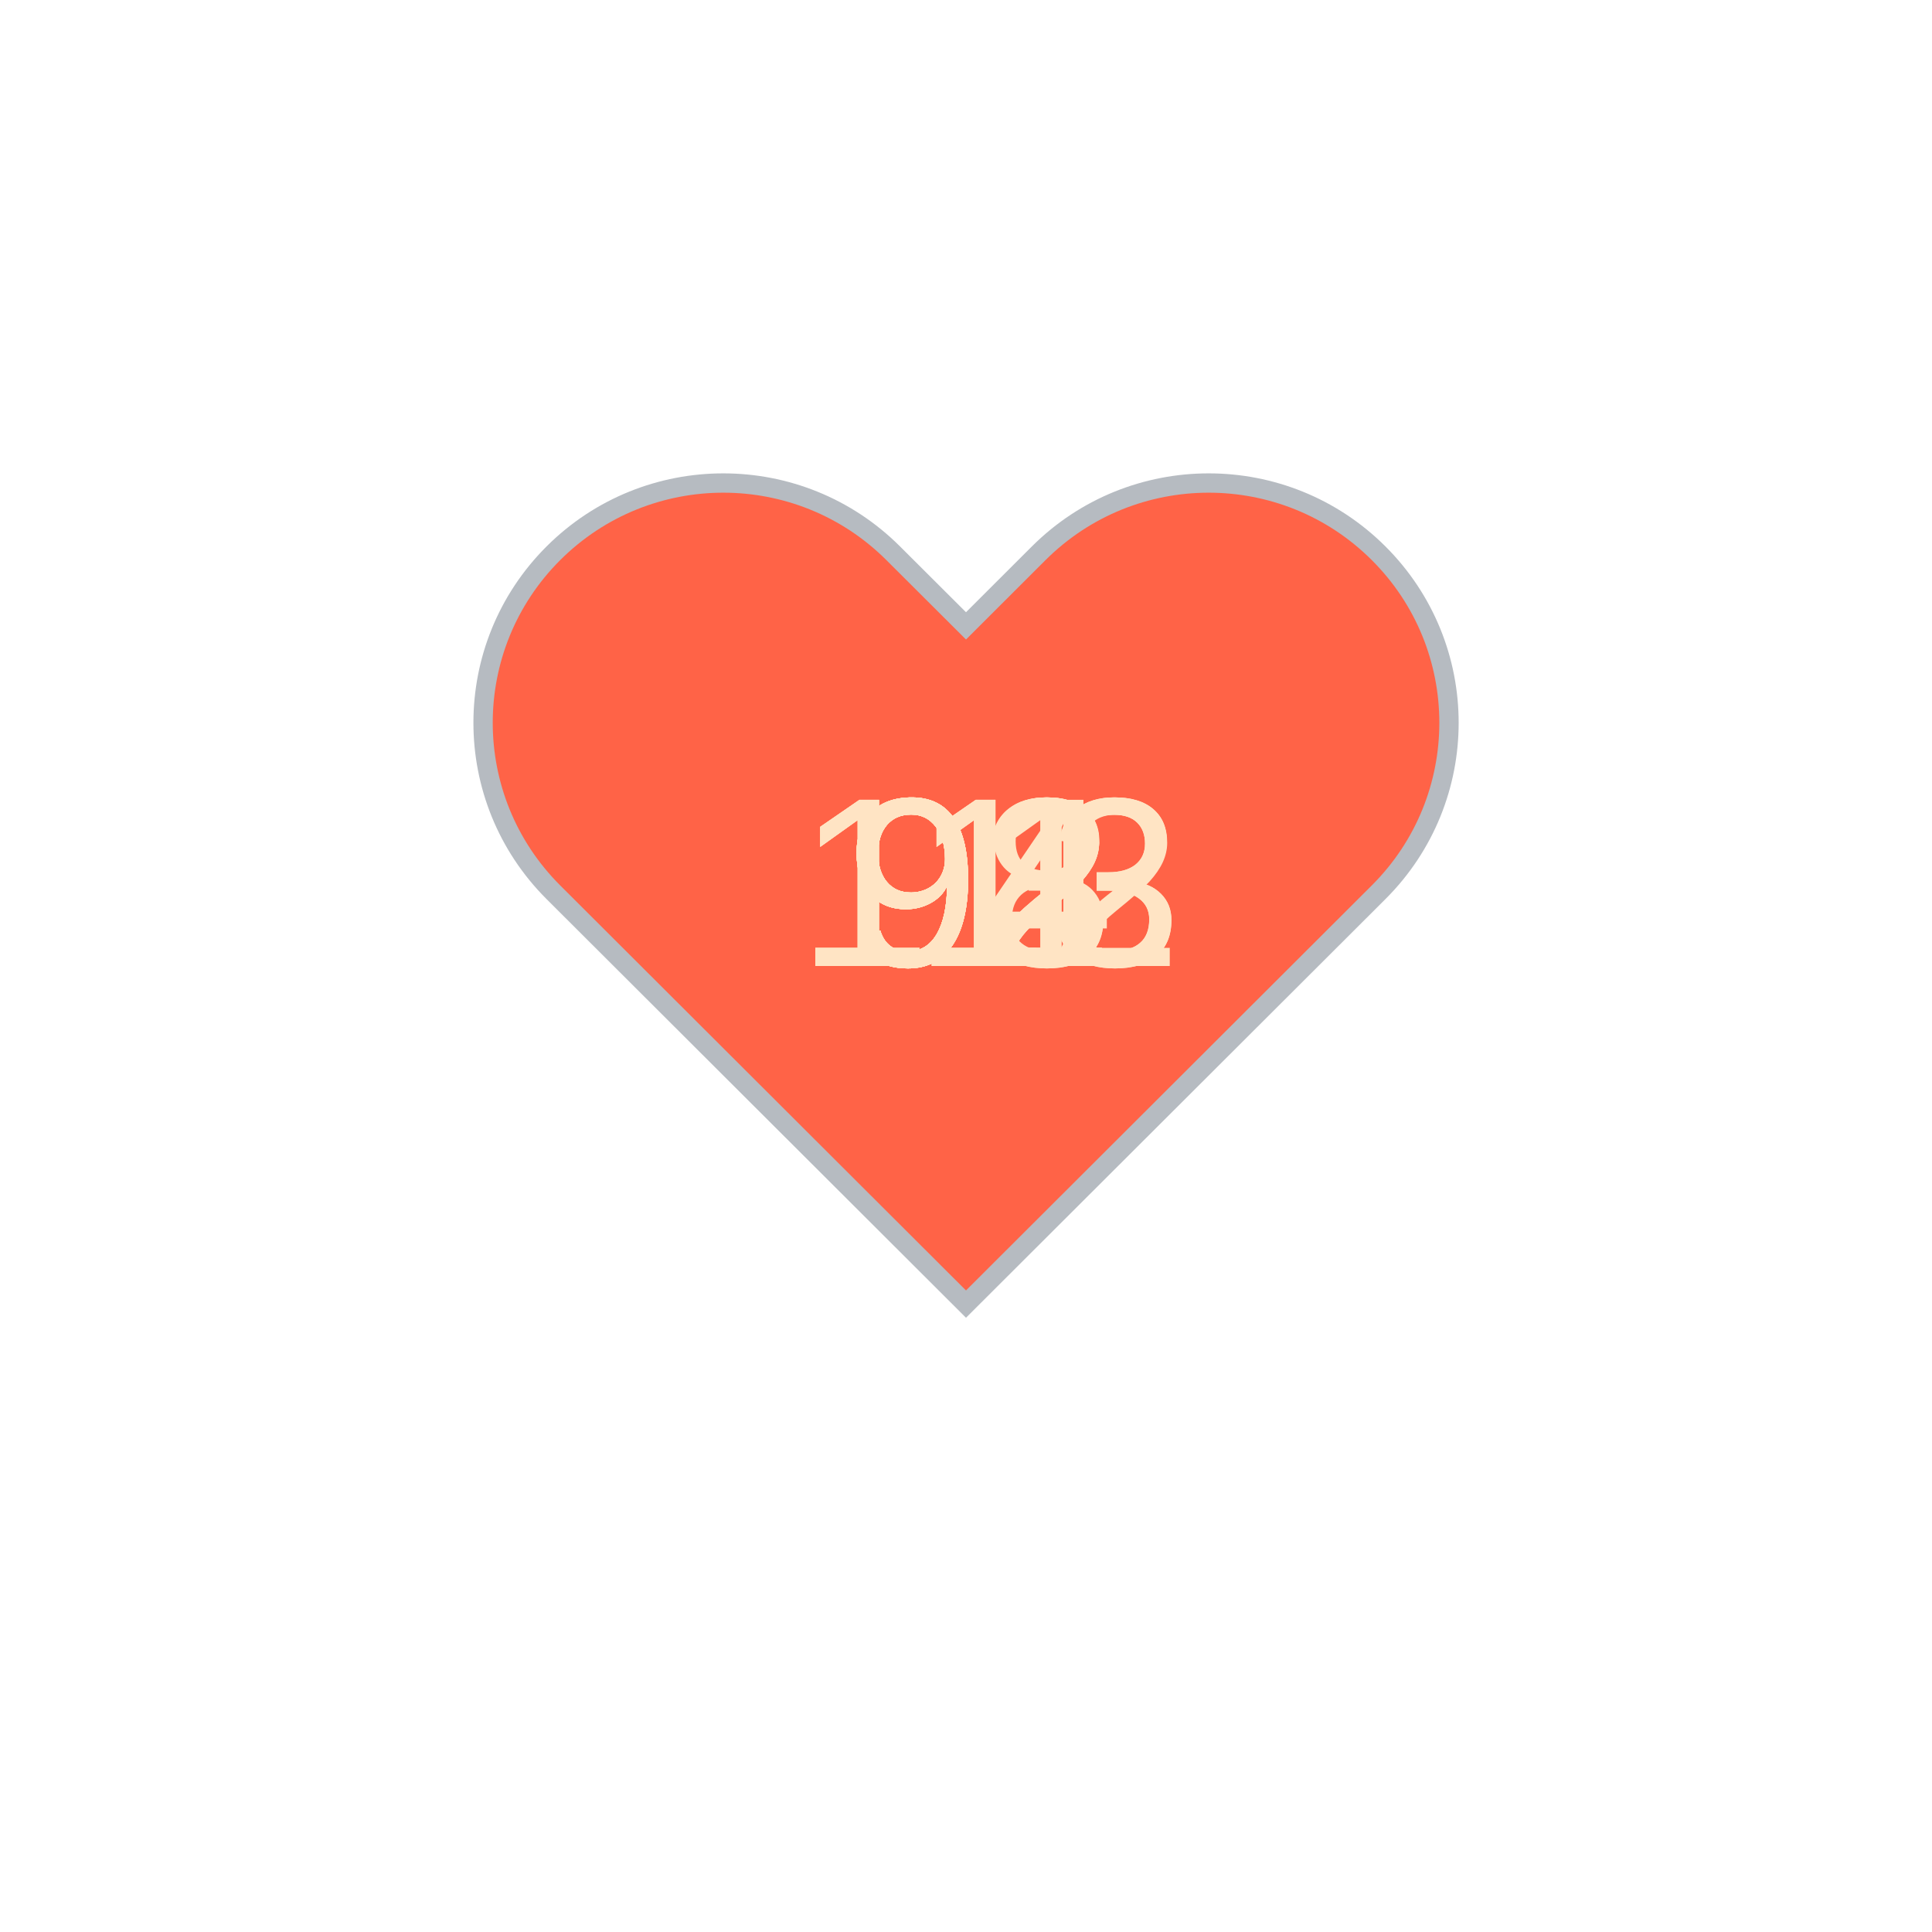
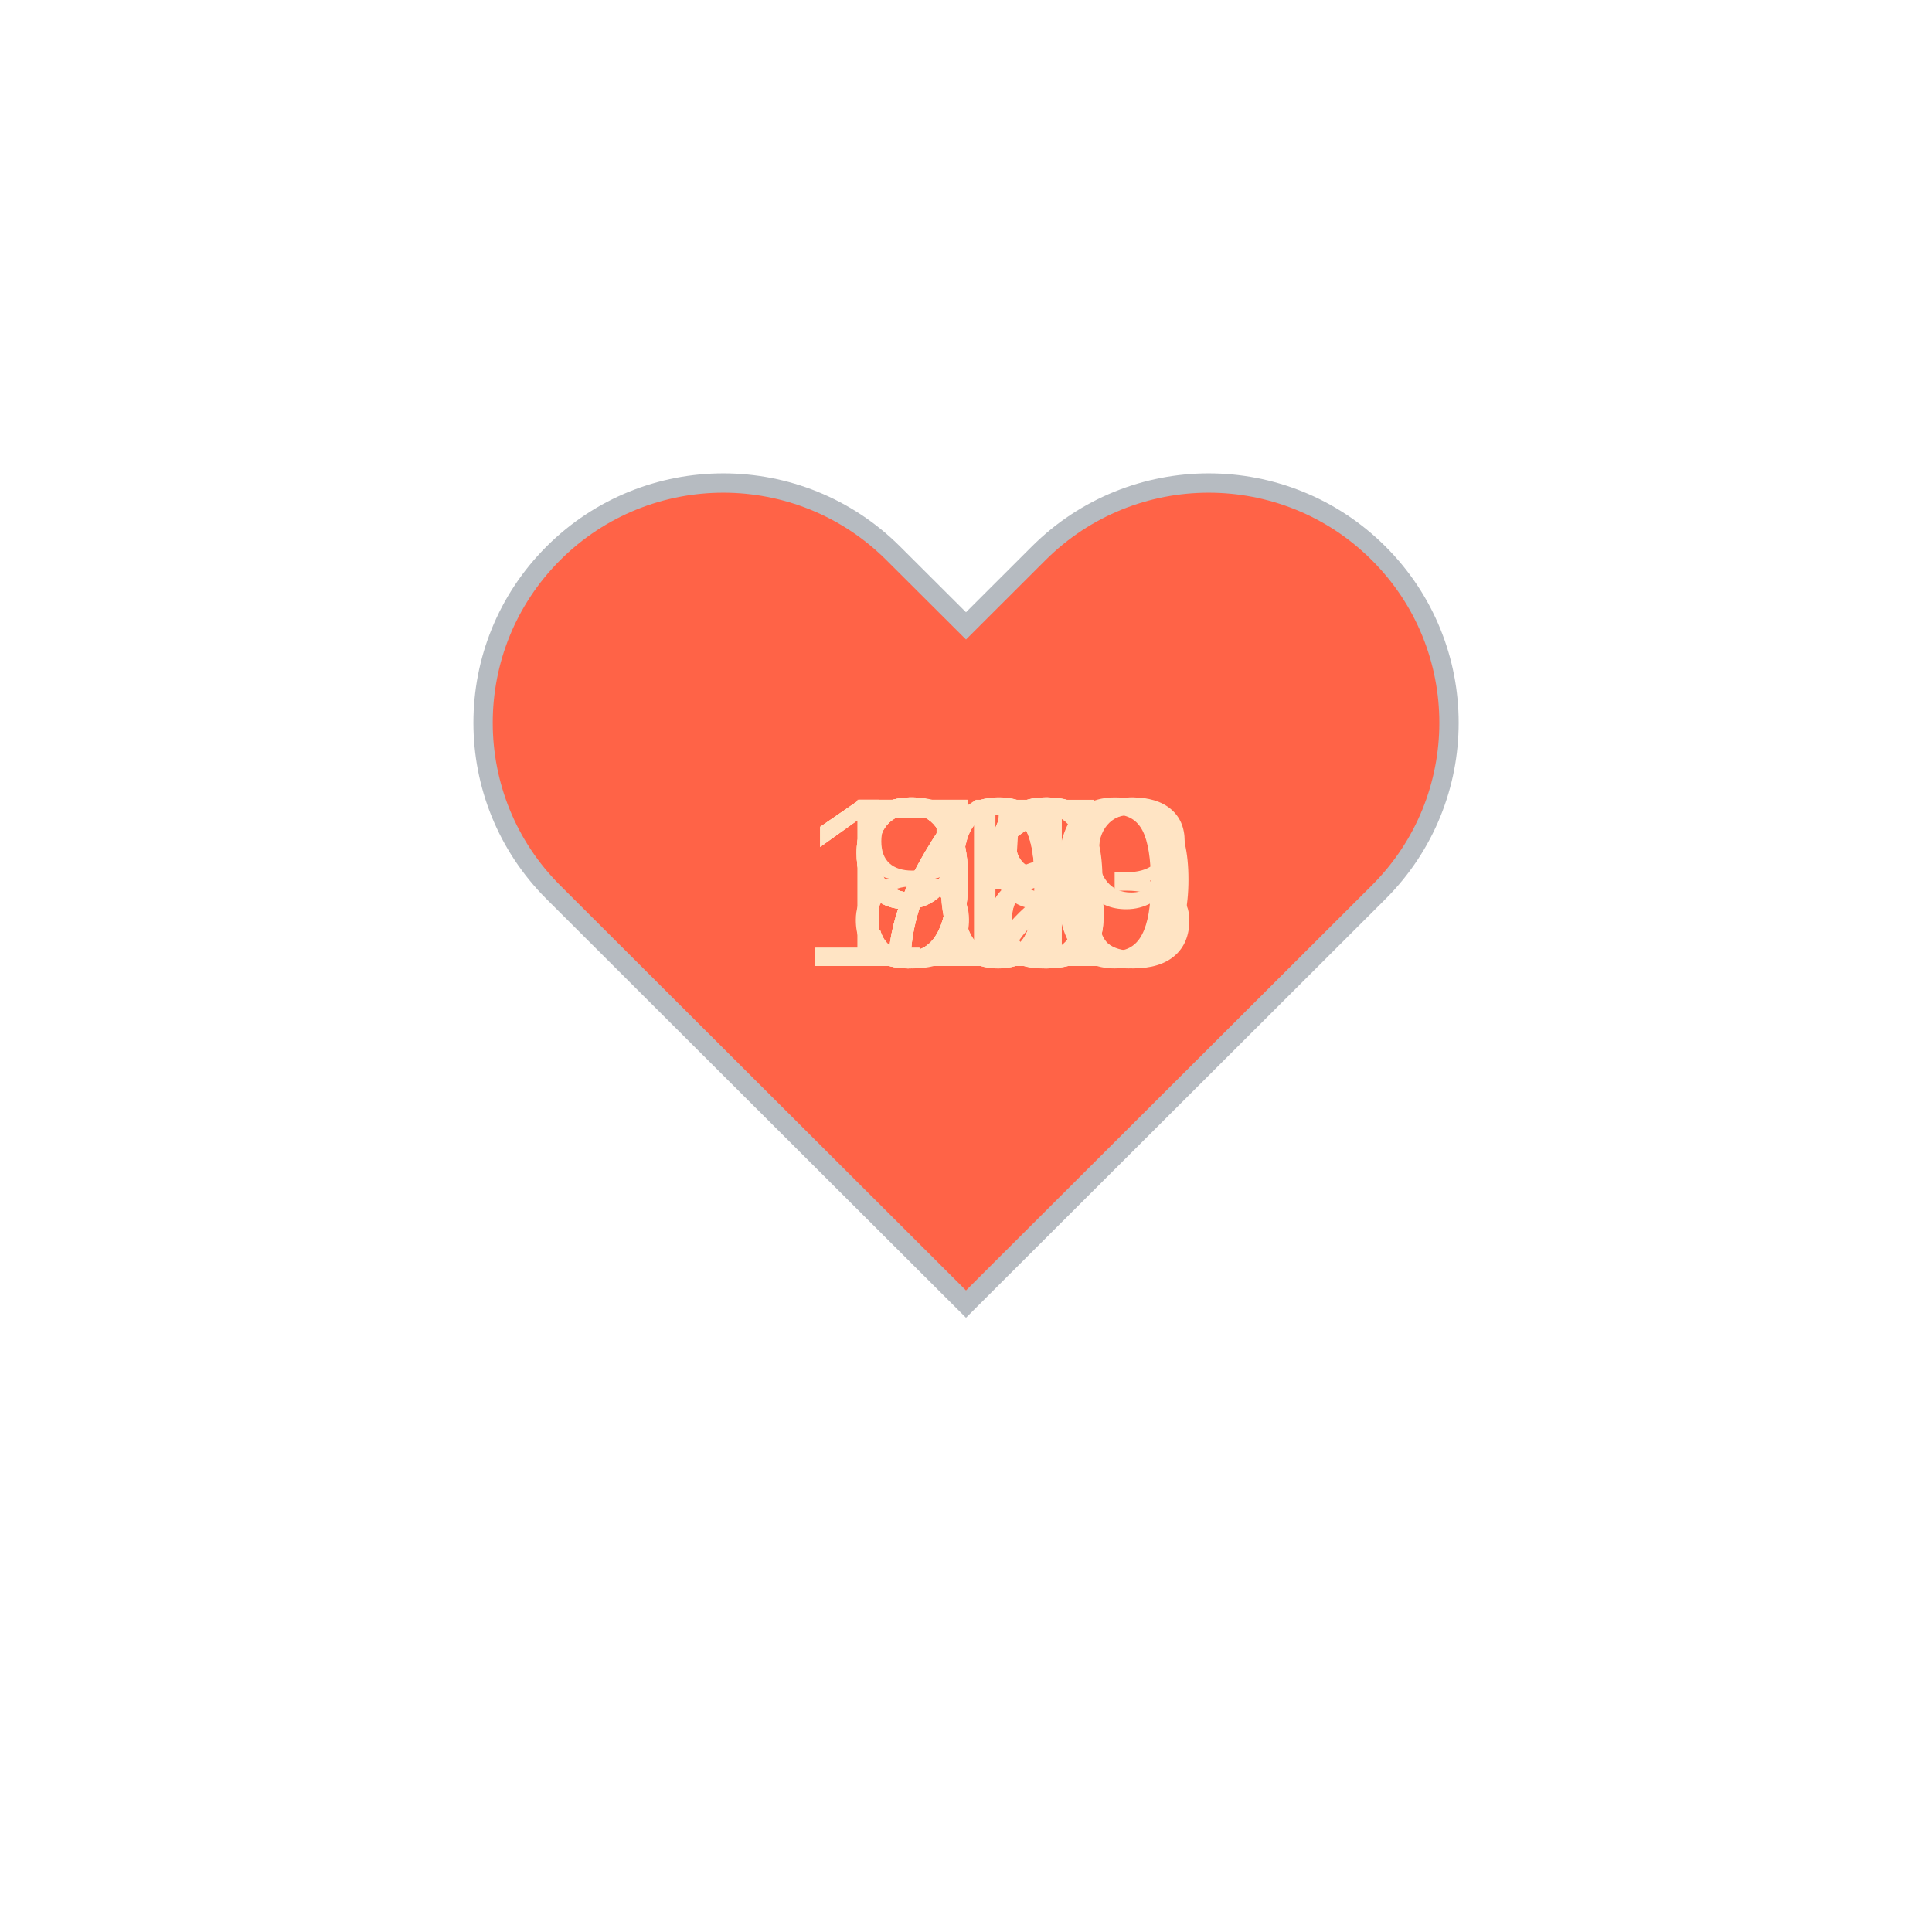
<svg xmlns="http://www.w3.org/2000/svg" baseProfile="full" height="150" version="1.1" viewBox="0,0,200,200" width="150">
  <defs />
  <g transform="translate(100 100)">
    <path d="M92.71,7.27L92.71,7.27c-9.71-9.69-25.46-9.69-35.18,0L50,14.79l-7.54-7.52C32.75-2.42,17-2.42,7.29,7.27v0 c-9.71,9.69-9.71,25.41,0,35.1L50,85l42.71-42.63C102.43,32.68,102.43,16.96,92.71,7.27z" fill="tomato" stroke="#B6BBC1" stroke-width="2" transform="translate(-50 -50)" />
    <animateTransform additive="sum" attributeName="transform" dur="1.2s" repeatCount="indefinite" type="scale" values="1; 1.5; 1.25; 1.5; 1.5; 1;" />
-     <text fill="bisque" style="font-size:25px; font-family:Arial" transform="translate(-17.5 0)">113<animate attributeName="visibility" dur="12.0s" keyTimes="0;0.1;0.2;0.3;0.4;0.5;0.6;0.7;0.8;0.9;1.0" repeatCount="indefinite" values="visible;hidden;hidden;hidden;hidden;hidden;hidden;hidden;hidden;hidden;hidden" />
+     <text fill="bisque" style="font-size:25px; font-family:Arial" transform="translate(-12.5 0)">72<animate attributeName="visibility" dur="12.0s" keyTimes="0;0.1;0.2;0.3;0.4;0.5;0.6;0.7;0.8;0.9;1.0" repeatCount="indefinite" values="visible;hidden;hidden;hidden;hidden;hidden;hidden;hidden;hidden;hidden;hidden" />
    </text>
-     <text fill="bisque" style="font-size:25px; font-family:Arial" transform="translate(-17.5 0)">113<animate attributeName="visibility" dur="12.0s" keyTimes="0;0.1;0.2;0.3;0.4;0.5;0.6;0.7;0.8;0.9;1.0" repeatCount="indefinite" values="hidden;visible;hidden;hidden;hidden;hidden;hidden;hidden;hidden;hidden;hidden" />
+     <text fill="bisque" style="font-size:25px; font-family:Arial" transform="translate(-12.5 0)">79<animate attributeName="visibility" dur="12.0s" keyTimes="0;0.1;0.2;0.3;0.4;0.5;0.6;0.7;0.8;0.9;1.0" repeatCount="indefinite" values="hidden;visible;hidden;hidden;hidden;hidden;hidden;hidden;hidden;hidden;hidden" />
    </text>
-     <text fill="bisque" style="font-size:25px; font-family:Arial" transform="translate(-12.5 0)">91<animate attributeName="visibility" dur="12.0s" keyTimes="0;0.1;0.2;0.3;0.4;0.5;0.6;0.7;0.8;0.9;1.0" repeatCount="indefinite" values="hidden;hidden;visible;hidden;hidden;hidden;hidden;hidden;hidden;hidden;hidden" />
+     <text fill="bisque" style="font-size:25px; font-family:Arial" transform="translate(-12.5 0)">75<animate attributeName="visibility" dur="12.0s" keyTimes="0;0.1;0.2;0.3;0.4;0.5;0.6;0.7;0.8;0.9;1.0" repeatCount="indefinite" values="hidden;hidden;visible;hidden;hidden;hidden;hidden;hidden;hidden;hidden;hidden" />
    </text>
-     <text fill="bisque" style="font-size:25px; font-family:Arial" transform="translate(-12.5 0)">93<animate attributeName="visibility" dur="12.0s" keyTimes="0;0.1;0.2;0.3;0.4;0.5;0.6;0.7;0.8;0.9;1.0" repeatCount="indefinite" values="hidden;hidden;hidden;visible;hidden;hidden;hidden;hidden;hidden;hidden;hidden" />
+     <text fill="bisque" style="font-size:25px; font-family:Arial" transform="translate(-12.5 0)">98<animate attributeName="visibility" dur="12.0s" keyTimes="0;0.1;0.2;0.3;0.4;0.5;0.6;0.7;0.8;0.9;1.0" repeatCount="indefinite" values="hidden;hidden;hidden;visible;hidden;hidden;hidden;hidden;hidden;hidden;hidden" />
    </text>
-     <text fill="bisque" style="font-size:25px; font-family:Arial" transform="translate(-12.5 0)">98<animate attributeName="visibility" dur="12.0s" keyTimes="0;0.1;0.2;0.3;0.4;0.5;0.6;0.7;0.8;0.9;1.0" repeatCount="indefinite" values="hidden;hidden;hidden;hidden;visible;hidden;hidden;hidden;hidden;hidden;hidden" />
+     <text fill="bisque" style="font-size:25px; font-family:Arial" transform="translate(-12.5 0)">91<animate attributeName="visibility" dur="12.0s" keyTimes="0;0.1;0.2;0.3;0.4;0.5;0.6;0.7;0.8;0.9;1.0" repeatCount="indefinite" values="hidden;hidden;hidden;hidden;visible;hidden;hidden;hidden;hidden;hidden;hidden" />
    </text>
-     <text fill="bisque" style="font-size:25px; font-family:Arial" transform="translate(-12.5 0)">94<animate attributeName="visibility" dur="12.0s" keyTimes="0;0.1;0.2;0.3;0.4;0.5;0.6;0.7;0.8;0.9;1.0" repeatCount="indefinite" values="hidden;hidden;hidden;hidden;hidden;visible;hidden;hidden;hidden;hidden;hidden" />
+     <text fill="bisque" style="font-size:25px; font-family:Arial" transform="translate(-17.5 0)">110<animate attributeName="visibility" dur="12.0s" keyTimes="0;0.1;0.2;0.3;0.4;0.5;0.6;0.7;0.8;0.9;1.0" repeatCount="indefinite" values="hidden;hidden;hidden;hidden;hidden;visible;hidden;hidden;hidden;hidden;hidden" />
    </text>
-     <text fill="bisque" style="font-size:25px; font-family:Arial" transform="translate(-12.5 0)">92<animate attributeName="visibility" dur="12.0s" keyTimes="0;0.1;0.2;0.3;0.4;0.5;0.6;0.7;0.8;0.9;1.0" repeatCount="indefinite" values="hidden;hidden;hidden;hidden;hidden;hidden;visible;hidden;hidden;hidden;hidden" />
+     <text fill="bisque" style="font-size:25px; font-family:Arial" transform="translate(-17.5 0)">109<animate attributeName="visibility" dur="12.0s" keyTimes="0;0.1;0.2;0.3;0.4;0.5;0.6;0.7;0.8;0.9;1.0" repeatCount="indefinite" values="hidden;hidden;hidden;hidden;hidden;hidden;visible;hidden;hidden;hidden;hidden" />
    </text>
-     <text fill="bisque" style="font-size:25px; font-family:Arial" transform="translate(-12.5 0)">92<animate attributeName="visibility" dur="12.0s" keyTimes="0;0.1;0.2;0.3;0.4;0.5;0.6;0.7;0.8;0.9;1.0" repeatCount="indefinite" values="hidden;hidden;hidden;hidden;hidden;hidden;hidden;visible;hidden;hidden;hidden" />
+     <text fill="bisque" style="font-size:25px; font-family:Arial" transform="translate(-12.5 0)">88<animate attributeName="visibility" dur="12.0s" keyTimes="0;0.1;0.2;0.3;0.4;0.5;0.6;0.7;0.8;0.9;1.0" repeatCount="indefinite" values="hidden;hidden;hidden;hidden;hidden;hidden;hidden;visible;hidden;hidden;hidden" />
    </text>
-     <text fill="bisque" style="font-size:25px; font-family:Arial" transform="translate(-12.5 0)">92<animate attributeName="visibility" dur="12.0s" keyTimes="0;0.1;0.2;0.3;0.4;0.5;0.6;0.7;0.8;0.9;1.0" repeatCount="indefinite" values="hidden;hidden;hidden;hidden;hidden;hidden;hidden;hidden;visible;hidden;hidden" />
+     <text fill="bisque" style="font-size:25px; font-family:Arial" transform="translate(-12.5 0)">91<animate attributeName="visibility" dur="12.0s" keyTimes="0;0.1;0.2;0.3;0.4;0.5;0.6;0.7;0.8;0.9;1.0" repeatCount="indefinite" values="hidden;hidden;hidden;hidden;hidden;hidden;hidden;hidden;visible;hidden;hidden" />
    </text>
-     <text fill="bisque" style="font-size:25px; font-family:Arial" transform="translate(-17.5 0)">112<animate attributeName="visibility" dur="12.0s" keyTimes="0;0.1;0.2;0.3;0.4;0.5;0.6;0.7;0.8;0.9;1.0" repeatCount="indefinite" values="hidden;hidden;hidden;hidden;hidden;hidden;hidden;hidden;hidden;visible;hidden" />
+     <text fill="bisque" style="font-size:25px; font-family:Arial" transform="translate(-17.5 0)">103<animate attributeName="visibility" dur="12.0s" keyTimes="0;0.1;0.2;0.3;0.4;0.5;0.6;0.7;0.8;0.9;1.0" repeatCount="indefinite" values="hidden;hidden;hidden;hidden;hidden;hidden;hidden;hidden;hidden;visible;hidden" />
    </text>
  </g>
</svg>
